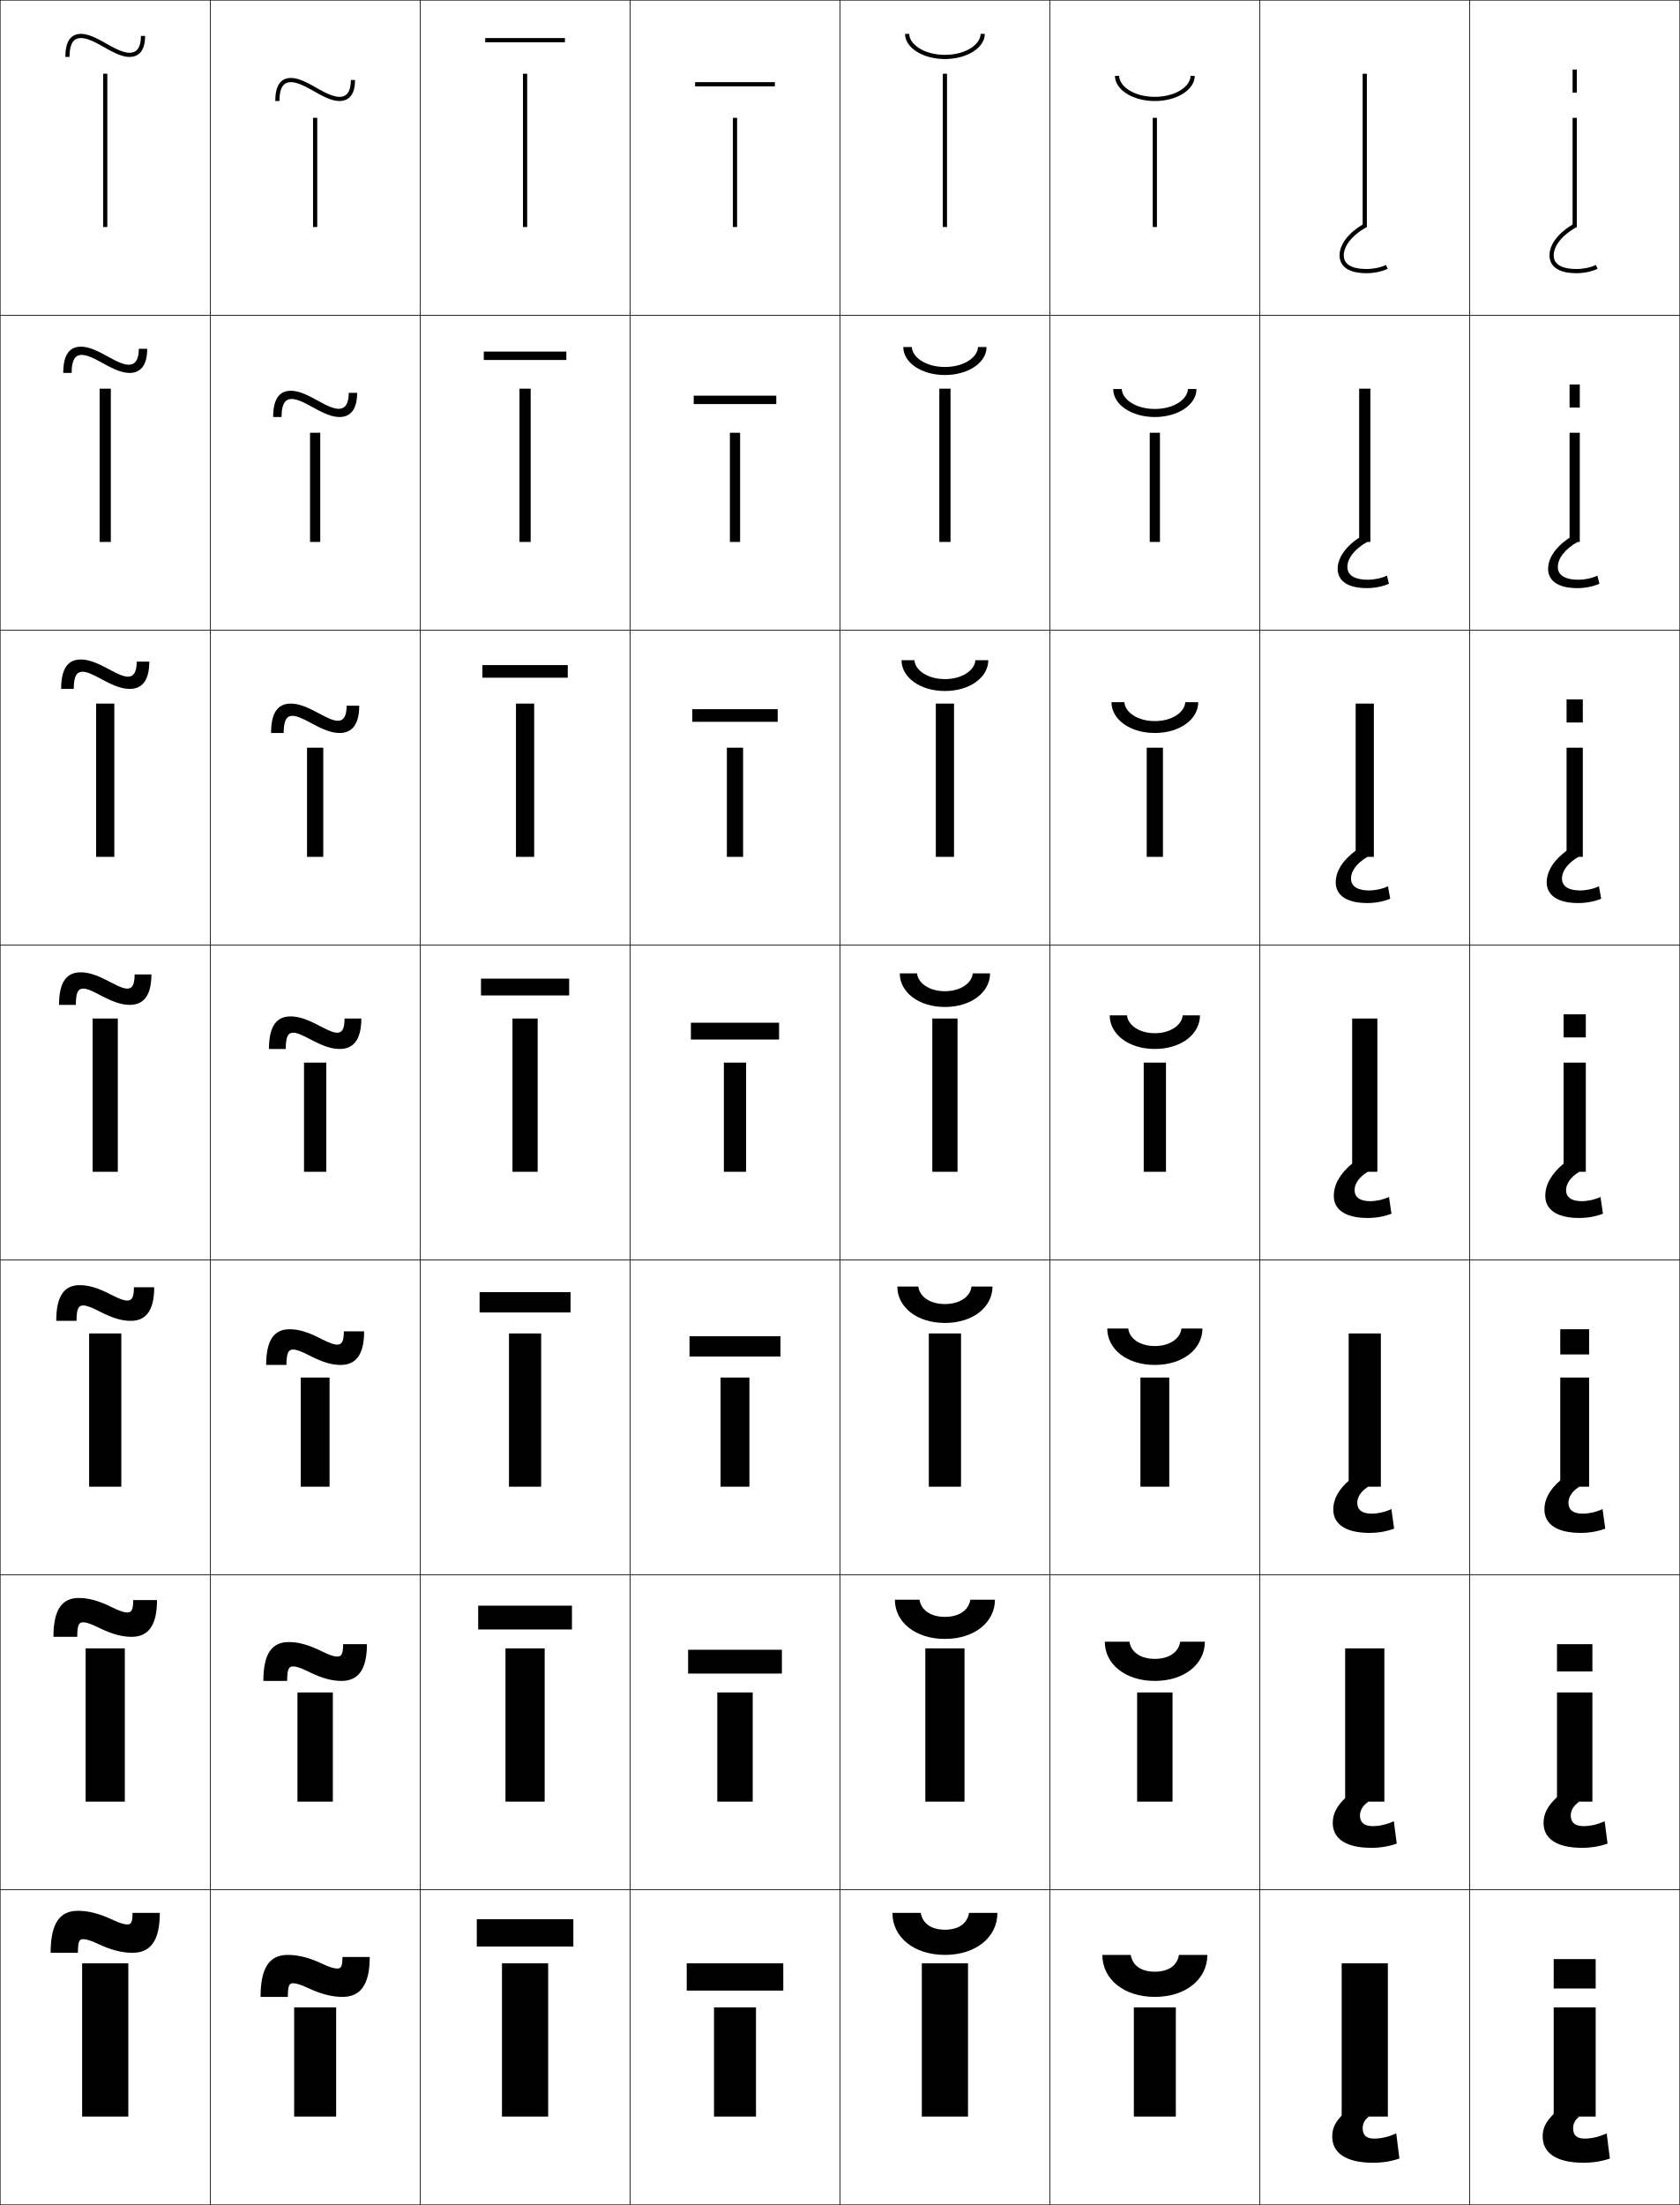
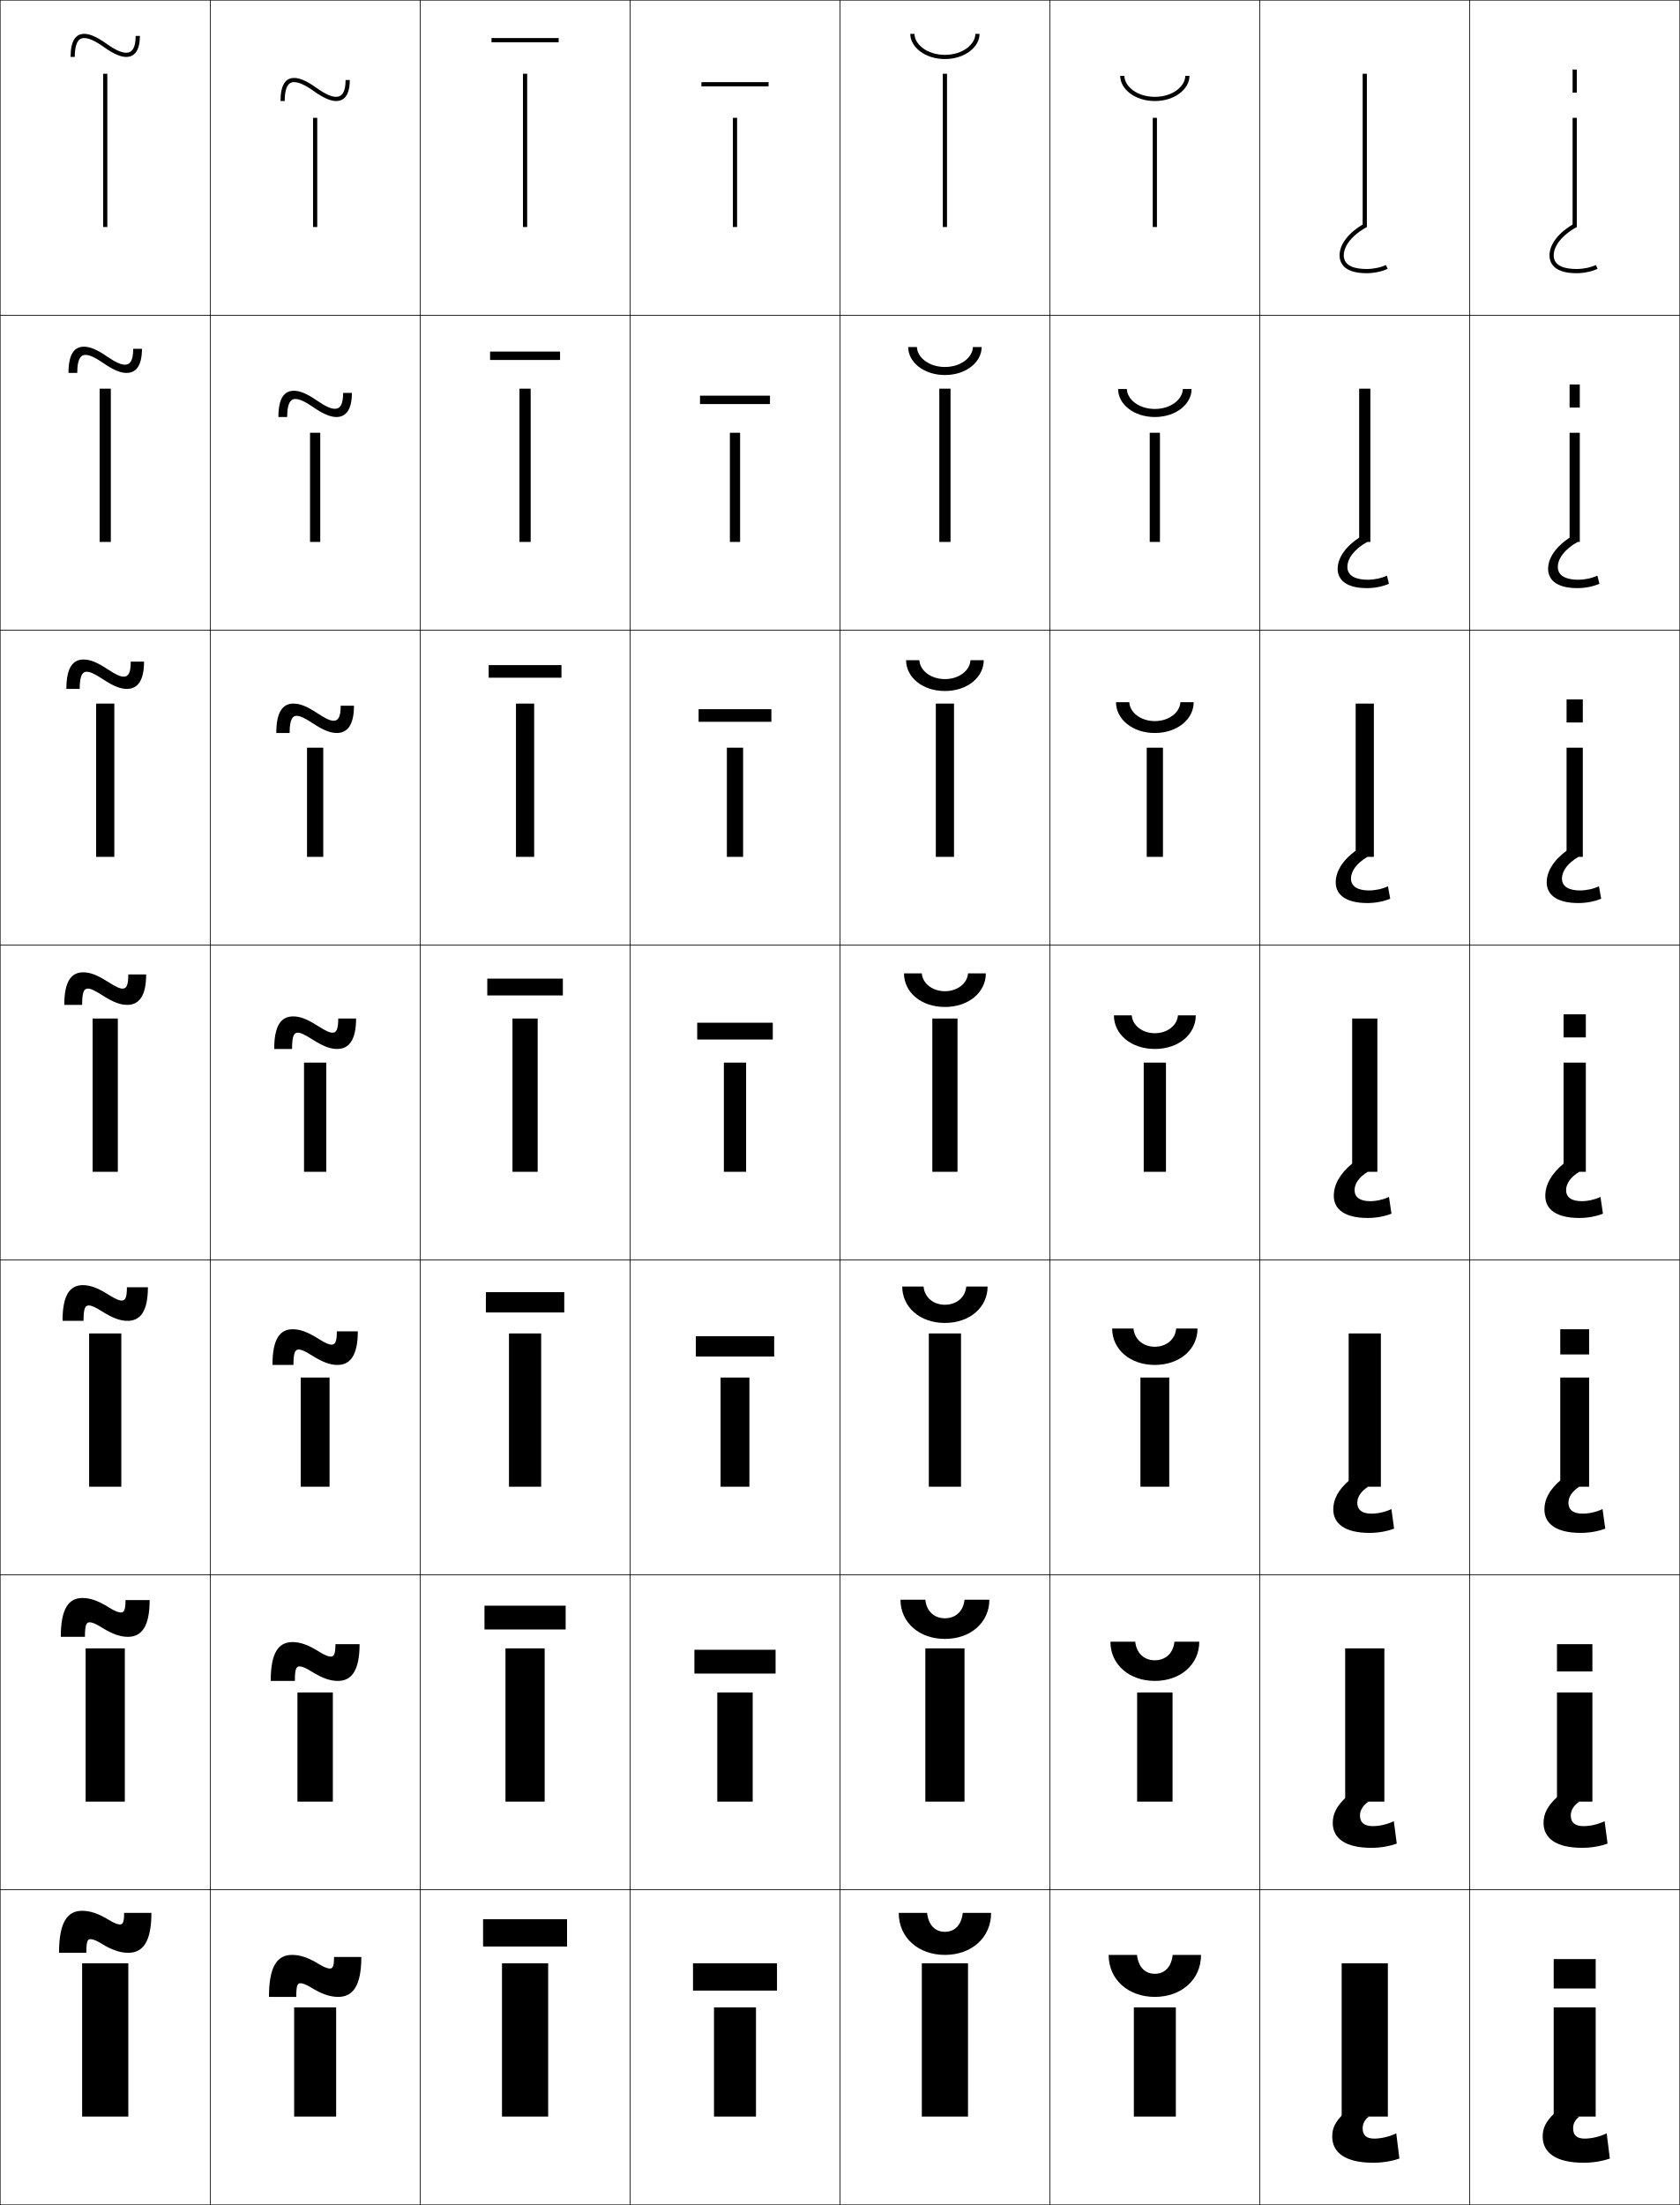
<svg xmlns="http://www.w3.org/2000/svg" width="800.25" height="1050.25" viewBox="0 0 800.25 1050.25" overflow="visible" enable-background="new 0 0 800.25 1050.25" xml:space="preserve">
  <g id="レイヤー1">
    <g>
      <rect x="0.125" y="0.125" fill="none" stroke="#000000" stroke-width="0.25" width="100" height="150" />
      <rect x="100.125" y="0.125" fill="none" stroke="#000000" stroke-width="0.25" width="100" height="150" />
      <rect x="200.125" y="0.125" fill="none" stroke="#000000" stroke-width="0.25" width="100" height="150" />
      <rect x="300.125" y="0.125" fill="none" stroke="#000000" stroke-width="0.25" width="100" height="150" />
      <rect x="400.125" y="0.125" fill="none" stroke="#000000" stroke-width="0.25" width="100" height="150" />
      <rect x="500.125" y="0.125" fill="none" stroke="#000000" stroke-width="0.25" width="100" height="150" />
      <rect x="600.125" y="0.125" fill="none" stroke="#000000" stroke-width="0.25" width="100" height="150" />
      <rect x="0.125" y="150.125" fill="none" stroke="#000000" stroke-width="0.25" width="100" height="150" />
      <rect x="100.125" y="150.125" fill="none" stroke="#000000" stroke-width="0.25" width="100" height="150" />
      <rect x="200.125" y="150.125" fill="none" stroke="#000000" stroke-width="0.25" width="100" height="150" />
      <rect x="300.125" y="150.125" fill="none" stroke="#000000" stroke-width="0.25" width="100" height="150" />
      <rect x="400.125" y="150.125" fill="none" stroke="#000000" stroke-width="0.25" width="100" height="150" />
      <rect x="500.125" y="150.125" fill="none" stroke="#000000" stroke-width="0.25" width="100" height="150" />
      <rect x="600.125" y="150.125" fill="none" stroke="#000000" stroke-width="0.25" width="100" height="150" />
      <rect x="0.125" y="300.125" fill="none" stroke="#000000" stroke-width="0.25" width="100" height="150" />
      <rect x="100.125" y="300.125" fill="none" stroke="#000000" stroke-width="0.25" width="100" height="150" />
      <rect x="200.125" y="300.125" fill="none" stroke="#000000" stroke-width="0.25" width="100" height="150" />
      <rect x="300.125" y="300.125" fill="none" stroke="#000000" stroke-width="0.25" width="100" height="150" />
      <rect x="400.125" y="300.125" fill="none" stroke="#000000" stroke-width="0.25" width="100" height="150" />
      <rect x="500.125" y="300.125" fill="none" stroke="#000000" stroke-width="0.25" width="100" height="150" />
      <rect x="600.125" y="300.125" fill="none" stroke="#000000" stroke-width="0.25" width="100" height="150" />
      <rect x="0.125" y="450.125" fill="none" stroke="#000000" stroke-width="0.25" width="100" height="150" />
      <rect x="100.125" y="450.125" fill="none" stroke="#000000" stroke-width="0.25" width="100" height="150" />
      <rect x="200.125" y="450.125" fill="none" stroke="#000000" stroke-width="0.25" width="100" height="150" />
      <rect x="300.125" y="450.125" fill="none" stroke="#000000" stroke-width="0.25" width="100" height="150" />
      <rect x="400.125" y="450.125" fill="none" stroke="#000000" stroke-width="0.25" width="100" height="150" />
      <rect x="500.125" y="450.125" fill="none" stroke="#000000" stroke-width="0.25" width="100" height="150" />
      <rect x="600.125" y="450.125" fill="none" stroke="#000000" stroke-width="0.25" width="100" height="150" />
      <rect x="0.125" y="600.125" fill="none" stroke="#000000" stroke-width="0.25" width="100" height="150" />
      <rect x="100.125" y="600.125" fill="none" stroke="#000000" stroke-width="0.25" width="100" height="150" />
      <rect x="200.125" y="600.125" fill="none" stroke="#000000" stroke-width="0.25" width="100" height="150" />
      <rect x="300.125" y="600.125" fill="none" stroke="#000000" stroke-width="0.25" width="100" height="150" />
      <rect x="400.125" y="600.125" fill="none" stroke="#000000" stroke-width="0.25" width="100" height="150" />
      <rect x="500.125" y="600.125" fill="none" stroke="#000000" stroke-width="0.25" width="100" height="150" />
      <rect x="600.125" y="600.125" fill="none" stroke="#000000" stroke-width="0.25" width="100" height="150" />
      <rect x="0.125" y="750.125" fill="none" stroke="#000000" stroke-width="0.25" width="100" height="150" />
      <rect x="100.125" y="750.125" fill="none" stroke="#000000" stroke-width="0.25" width="100" height="150" />
      <rect x="200.125" y="750.125" fill="none" stroke="#000000" stroke-width="0.25" width="100" height="150" />
      <rect x="300.125" y="750.125" fill="none" stroke="#000000" stroke-width="0.25" width="100" height="150" />
      <rect x="400.125" y="750.125" fill="none" stroke="#000000" stroke-width="0.25" width="100" height="150" />
      <rect x="500.125" y="750.125" fill="none" stroke="#000000" stroke-width="0.25" width="100" height="150" />
      <rect x="600.125" y="750.125" fill="none" stroke="#000000" stroke-width="0.25" width="100" height="150" />
      <rect x="0.125" y="900.125" fill="none" stroke="#000000" stroke-width="0.25" width="100" height="150" />
      <rect x="100.125" y="900.125" fill="none" stroke="#000000" stroke-width="0.25" width="100" height="150" />
      <rect x="200.125" y="900.125" fill="none" stroke="#000000" stroke-width="0.25" width="100" height="150" />
      <rect x="300.125" y="900.125" fill="none" stroke="#000000" stroke-width="0.25" width="100" height="150" />
      <rect x="400.125" y="900.125" fill="none" stroke="#000000" stroke-width="0.25" width="100" height="150" />
      <rect x="500.125" y="900.125" fill="none" stroke="#000000" stroke-width="0.25" width="100" height="150" />
      <rect x="600.125" y="900.125" fill="none" stroke="#000000" stroke-width="0.25" width="100" height="150" />
      <rect x="700.125" y="0.125" fill="none" stroke="#000000" stroke-width="0.25" width="100" height="150" />
      <rect x="700.125" y="150.125" fill="none" stroke="#000000" stroke-width="0.25" width="100" height="150" />
      <rect x="700.125" y="300.125" fill="none" stroke="#000000" stroke-width="0.25" width="100" height="150" />
      <rect x="700.125" y="450.125" fill="none" stroke="#000000" stroke-width="0.25" width="100" height="150" />
      <rect x="700.125" y="600.125" fill="none" stroke="#000000" stroke-width="0.25" width="100" height="150" />
      <rect x="700.125" y="750.125" fill="none" stroke="#000000" stroke-width="0.25" width="100" height="150" />
      <rect x="700.125" y="900.125" fill="none" stroke="#000000" stroke-width="0.25" width="100" height="150" />
    </g>
    <g>
      <rect x="39.125" y="935.125" width="22" height="73" />
      <rect x="40.792" y="785.125" width="18.667" height="73" />
      <rect x="42.458" y="635.125" width="15.333" height="73" />
      <rect x="44.125" y="485.125" width="12" height="73" />
      <rect x="45.791" y="335.125" width="8.667" height="73" />
      <rect x="47.458" y="185.125" width="5.333" height="73" />
      <rect x="49.125" y="35.125" width="2" height="73" />
    </g>
    <g>
      <rect x="140.125" y="956.125" width="20" height="52" />
      <rect x="141.691" y="806.125" width="16.867" height="52" />
      <rect x="143.258" y="656.125" width="13.733" height="52" />
      <rect x="144.825" y="506.125" width="10.6" height="52" />
      <rect x="146.258" y="356.125" width="7.733" height="52" />
      <rect x="147.692" y="206.125" width="4.867" height="52" />
      <rect x="149.125" y="56.125" width="2" height="52" />
    </g>
    <g>
      <rect x="239.125" y="935.125" width="22" height="73" />
      <rect x="240.791" y="785.125" width="18.667" height="73" />
      <rect x="242.458" y="635.125" width="15.333" height="73" />
      <rect x="244.125" y="485.125" width="12" height="73" />
      <rect x="245.792" y="335.125" width="8.667" height="73" />
      <rect x="247.458" y="185.125" width="5.333" height="73" />
      <rect x="249.125" y="35.125" width="2" height="73" />
    </g>
    <g>
      <rect x="340.125" y="956.125" width="20" height="52" />
      <rect x="341.691" y="806.125" width="16.867" height="52" />
      <rect x="343.258" y="656.125" width="13.733" height="52" />
      <rect x="344.825" y="506.125" width="10.6" height="52" />
      <rect x="346.258" y="356.125" width="7.733" height="52" />
      <rect x="347.692" y="206.125" width="4.867" height="52" />
      <rect x="349.125" y="56.125" width="2" height="52" />
    </g>
    <g>
      <rect x="439.125" y="935.125" width="22" height="73" />
      <rect x="440.791" y="785.125" width="18.667" height="73" />
      <rect x="442.458" y="635.125" width="15.334" height="73" />
      <rect x="444.125" y="485.125" width="12" height="73" />
      <rect x="445.792" y="335.125" width="8.666" height="73" />
      <rect x="447.458" y="185.125" width="5.334" height="73" />
      <rect x="449.125" y="35.125" width="2" height="73" />
    </g>
    <g>
      <rect x="540.125" y="956.125" width="20" height="52" />
      <rect x="541.691" y="806.125" width="16.866" height="52" />
      <rect x="543.259" y="656.125" width="13.732" height="52" />
      <rect x="544.825" y="506.125" width="10.6" height="52" />
      <rect x="546.258" y="356.125" width="7.733" height="52" />
      <rect x="547.691" y="206.125" width="4.867" height="52" />
      <rect x="549.125" y="56.125" width="2" height="52" />
    </g>
    <g>
-       <path d="M54.125,914.625c-6.836-3.235-12.035-4.5-17-4.5c-8.472,0-13,5.622-13,20h13      c0-5.561,0.658-6.5,2.5-6.5c1.286,0,3.506,0.583,6.5,2c6.836,3.235,12.035,4.5,17,4.5      c8.385,0,13-5.461,13-19h-13c0,4.561-0.658,5.5-2.5,5.5      C59.339,916.625,57.119,916.042,54.125,914.625z" />
-       <path d="M46.708,775.103c6.713,3.326,11.456,4.522,16,4.522      c7.687,0,12.083-5.016,12.083-17.5H63.458c0,4.775-0.854,5.916-2.833,5.916      c-1.369,0-3.479-0.608-7.083-2.394c-6.715-3.326-11.456-4.522-16-4.522      c-7.811,0-12.083,5.212-12.083,18.5h11.333c0-5.702,0.814-6.917,2.833-6.917      C40.993,772.708,43.104,773.317,46.708,775.103z" />
-       <path d="M47.292,624.58C53.894,627.975,58.168,629.125,62.292,629.125      c6.989,0,11.167-4.569,11.167-16h-9.667c0,4.989-1.049,6.333-3.167,6.333      c-1.451,0-3.458-0.624-7.667-2.788c-6.603-3.395-10.876-4.545-15-4.545      c-7.149,0-11.167,4.803-11.167,17h9.667c0-5.844,0.971-7.333,3.167-7.333      C41.076,621.792,43.083,622.416,47.292,624.58z" />
-       <path d="M47.875,474.058c6.498,3.45,10.297,4.567,14,4.567c6.291,0,10.25-4.124,10.25-14.5h-8      c0,5.204-1.244,6.75-3.5,6.75c-1.533,0-3.441-0.63-8.25-3.183      c-6.498-3.45-10.297-4.567-14-4.567c-6.488,0-10.25,4.393-10.25,15.5h8      c0-5.985,1.127-7.75,3.5-7.75C41.158,470.875,43.066,471.505,47.875,474.058z" />
-       <path d="M48.458,323.535c6.228,3.397,9.919,4.59,13.334,4.59      c5.334,0,9.333-3.327,9.333-13h-6c0,6.136-2.209,7.167-4.167,7.167      c-1.83,0-4.198-0.855-9.167-3.577c-6.228-3.398-9.918-4.59-13.333-4.59      c-5.984,0-9.333,4.162-9.333,14H35.125c0-6.679,1.797-8.167,4.166-8.167      C41.122,319.958,43.49,320.813,48.458,323.535z" />
-       <path d="M49.041,173.013c5.957,3.345,9.541,4.612,12.667,4.612      c4.378,0,8.417-2.531,8.417-11.5h-4c0,7.068-3.174,7.583-4.833,7.583      c-2.127,0-4.956-1.081-10.083-3.971C45.252,166.393,41.668,165.125,38.542,165.125      c-5.481,0-8.417,3.932-8.417,12.5h4c0-7.374,2.468-8.583,4.833-8.583      C41.085,169.042,43.914,170.122,49.041,173.013z" />
-       <path d="M31.125,27.125h2c0-8.067,3.139-9,5.5-9c2.424,0,5.713,1.306,10.999,4.365      C55.311,25.782,58.787,27.125,61.625,27.125c3.422,0,7.5-1.734,7.5-10h-2c0,8-4.14,8-5.5,8      c-2.424,0-5.713-1.306-10.999-4.365C44.939,17.468,41.463,16.125,38.625,16.125      C33.648,16.125,31.125,19.826,31.125,27.125z" />
-     </g>
-     <g>
-       <path d="M154.125,935.625c-6.836-3.235-12.035-4.5-17-4.5c-8.472,0-13,5.622-13,20h13      c0-5.561,0.658-6.5,2.5-6.5c1.286,0,3.506,0.583,6.5,2c6.836,3.235,12.035,4.5,17,4.5      c8.385,0,13-5.461,13-19h-13c0,4.561-0.658,5.5-2.5,5.5      C159.339,937.625,157.119,937.042,154.125,935.625z" />
-       <path d="M146.708,796.103c6.714,3.326,11.456,4.522,16,4.522      c7.687,0,12.083-5.016,12.083-17.5h-11.333c0,4.774-0.854,5.916-2.833,5.916      c-1.369,0-3.48-0.608-7.083-2.394c-6.714-3.326-11.456-4.522-16-4.522      c-7.81,0-12.083,5.212-12.083,18.5h11.333c0-5.702,0.815-6.917,2.834-6.917      C140.993,793.708,143.104,794.317,146.708,796.103z" />
-       <path d="M147.292,645.58c6.603,3.395,10.876,4.545,15,4.545      c6.989,0,11.167-4.569,11.167-16h-9.667c0,4.989-1.049,6.333-3.167,6.333      c-1.451,0-3.458-0.624-7.667-2.788c-6.603-3.395-10.876-4.545-15-4.545      c-7.149,0-11.167,4.803-11.167,17h9.667c0-5.844,0.971-7.333,3.167-7.333      C141.076,642.792,143.083,643.416,147.292,645.58z" />
-       <path d="M147.875,495.058c6.498,3.45,10.297,4.567,14,4.567c6.291,0,10.25-4.124,10.25-14.5h-8      c0,5.204-1.244,6.75-3.5,6.75c-1.533,0-3.441-0.63-8.25-3.183      c-6.498-3.45-10.297-4.567-14-4.567c-6.488,0-10.25,4.393-10.25,15.5h8      c0-5.985,1.127-7.75,3.5-7.75C141.158,491.875,143.066,492.505,147.875,495.058z" />
-       <path d="M129.125,349.125h6c0-6.679,1.798-8.167,4.167-8.167      c1.83,0,4.198,0.855,9.167,3.577c6.228,3.398,9.918,4.59,13.333,4.59      c5.335,0,9.333-3.328,9.333-13h-6c0,6.136-2.209,7.167-4.167,7.167      c-1.83,0-4.199-0.855-9.166-3.577c-6.228-3.397-9.919-4.59-13.334-4.59      C132.474,335.125,129.125,339.287,129.125,349.125z" />
-       <path d="M130.125,198.625h4c0-7.374,2.468-8.583,4.833-8.583      c2.127,0,4.956,1.08,10.083,3.971c5.957,3.345,9.541,4.612,12.667,4.612      c4.378,0,8.417-2.531,8.417-11.5h-4c0,7.068-3.174,7.583-4.833,7.583      c-2.127,0-4.956-1.081-10.083-3.971c-5.957-3.345-9.541-4.612-12.667-4.612      C133.061,186.125,130.125,190.057,130.125,198.625z" />
-       <path d="M131.125,48.125h2c0-8.067,3.139-9,5.5-9c2.424,0,5.713,1.306,10.999,4.365      C155.311,46.782,158.787,48.125,161.625,48.125c3.422,0,7.5-1.734,7.5-10h-2c0,8-4.14,8-5.5,8      c-2.424,0-5.713-1.306-10.999-4.365C144.939,38.468,141.463,37.125,138.625,37.125      C133.648,37.125,131.125,40.826,131.125,48.125z" />
-     </g>
-     <g>
-       <rect x="327.125" y="935.125" width="46" height="13" />
-       <rect x="327.792" y="785.791" width="44.667" height="11.334" />
-       <rect x="328.458" y="636.458" width="43.333" height="9.667" />
-       <rect x="329.125" y="487.125" width="42" height="8" />
-       <rect x="329.791" y="337.792" width="40.667" height="6" />
-       <rect x="330.458" y="188.458" width="39.333" height="4" />
-       <rect x="331.125" y="39.125" width="38" height="2" />
-     </g>
-     <g>
-       <rect x="227.125" y="914.125" width="46" height="13" />
-       <rect x="227.791" y="764.791" width="44.667" height="11.334" />
-       <rect x="228.458" y="615.458" width="43.333" height="9.667" />
-       <rect x="229.125" y="466.125" width="42" height="8" />
-       <rect x="229.792" y="316.792" width="40.667" height="6" />
-       <rect x="230.458" y="167.458" width="39.333" height="4" />
-       <rect x="231.125" y="18.125" width="38" height="2" />
-     </g>
-     <g>
-       <path d="M450.125,919.125c6.521,0,10.63-2.94,11.5-8h13.5c0,11.576-10.236,20-25,20s-25-8.424-25-20      h13.5C439.495,916.185,443.604,919.125,450.125,919.125z" />
-       <path d="M450.125,780.625c-14.045,0-23.834-7.982-23.834-18.667h11.75      C438.746,766.862,443.288,770.125,450.125,770.125s11.378-3.263,12.083-8.167h11.75      C473.958,772.643,464.169,780.625,450.125,780.625z" />
-       <path d="M450.125,630.125c-13.325,0-22.667-7.541-22.667-17.333h10      C437.998,617.541,442.973,621.125,450.125,621.125s12.127-3.584,12.667-8.333h10      C472.792,622.584,463.45,630.125,450.125,630.125z" />
-       <path d="M450.125,479.625c12.605,0,21.5-7.1,21.5-16h-8.25c-0.374,4.594-5.782,8.5-13.25,8.5      s-12.876-3.906-13.25-8.5h-8.25C428.625,472.525,437.52,479.625,450.125,479.625z" />
-       <path d="M429.458,314.458H435.625c0.249,4.672,6.132,9,14.5,9s14.251-4.328,14.5-9h6.166      c0,8.139-8.771,14.667-20.666,14.667C438.229,329.125,429.458,322.597,429.458,314.458z      " />
-       <path d="M430.292,165.292H434.375c0.125,4.751,6.481,9.5,15.75,9.5      s15.625-4.75,15.75-9.5h4.083c0,7.378-8.646,13.333-19.833,13.333      S430.292,172.67,430.292,165.292z" />
-       <path d="M469.125,16.125c0,6.617-8.523,12-19,12s-19-5.383-19-12h2c0,4.829,6.831,10,17,10      s17-5.171,17-10H469.125z" />
-     </g>
-     <g>
-       <path d="M550.125,939.125c6.521,0,10.63-2.94,11.5-8h13.5c0,11.576-10.236,20-25,20s-25-8.424-25-20      h13.5C539.495,936.185,543.604,939.125,550.125,939.125z" />
-       <path d="M550.125,800.625c-14.044,0-23.833-7.982-23.833-18.667h11.75      C538.746,786.862,543.288,790.125,550.125,790.125s11.378-3.263,12.083-8.167h11.75      C573.958,792.643,564.169,800.625,550.125,800.625z" />
-       <path d="M550.125,650.125c-13.325,0-22.667-7.541-22.667-17.333h10      C537.998,637.541,542.973,641.125,550.125,641.125s12.127-3.584,12.667-8.333h10      C572.792,642.584,563.45,650.125,550.125,650.125z" />
-       <path d="M550.125,499.625c12.605,0,21.5-7.1,21.5-16h-8.25c-0.374,4.594-5.782,8.5-13.25,8.5      s-12.876-3.906-13.25-8.5h-8.25C528.625,492.525,537.52,499.625,550.125,499.625z" />
-       <path d="M529.458,334.458H535.625c0.249,4.672,6.132,9,14.5,9s14.25-4.328,14.5-9h6.167      c0,8.139-8.771,14.667-20.667,14.667      C538.229,349.125,529.458,342.597,529.458,334.458z" />
-       <path d="M530.292,185.292H534.375c0.125,4.751,6.481,9.5,15.75,9.5s15.625-4.749,15.75-9.5h4.083      c0,7.378-8.646,13.333-19.833,13.333S530.292,192.67,530.292,185.292z" />
-       <path d="M569.125,36.125c0,6.617-8.523,12-19,12s-19-5.383-19-12h2c0,4.829,6.831,10,17,10      s17-5.171,17-10H569.125z" />
-     </g>
-     <g>
      <g>
        <rect x="649.125" y="35.125" width="2" height="73" />
        <path d="M651.125,108.125c-7.229,3.975-11,9.117-11,13.5c0,5.372,5.891,6.5,10.834,6.5       c3.291,0,6.659-0.694,9.241-1.905l0.85,1.811       c-2.839,1.331-6.517,2.095-10.091,2.095c-11.166,0-12.834-5.326-12.834-8.5       c0-5.407,4.5-11.109,12.037-15.252L651.125,108.125z" />
      </g>
      <g>
        <rect x="647.458" y="185.125" width="5.334" height="73" />
        <path d="M651.282,258.125c-6.204,3.461-9.44,7.973-9.44,11.907       c0,4.692,4.761,6.093,9.695,6.093c3.186,0,6.532-0.709,9.15-1.944       l0.958,3.866c-3.007,1.329-6.781,2.079-10.492,2.079       c-11.053,0-13.945-4.913-13.945-9.167c0-5.35,3.911-10.885,10.965-15.331       L651.282,258.125z" />
      </g>
      <g>
        <rect x="645.792" y="335.125" width="8.666" height="73" />
        <path d="M651.438,408.125c-5.177,2.947-7.88,6.829-7.88,10.314       c0,4.012,3.632,5.686,8.558,5.686c3.08,0,6.405-0.724,9.059-1.983       l1.067,5.92c-3.175,1.328-7.047,2.063-10.895,2.063       c-10.94,0-15.056-4.5-15.056-9.833c0-5.294,3.322-10.66,9.893-15.41       L651.438,408.125z" />
      </g>
      <g>
        <rect x="644.125" y="485.125" width="12" height="73" />
        <path d="M635.375,569.625c0-5.237,2.734-10.436,8.821-15.488l7.399,3.988       c-4.15,2.434-6.32,5.685-6.32,8.722c0,3.332,2.502,5.278,7.42,5.278       c2.975,0,6.277-0.738,8.967-2.022l1.176,7.976       c-3.342,1.326-7.312,2.047-11.296,2.047C640.715,580.125,635.375,576.039,635.375,569.625z" />
      </g>
      <g>
        <rect x="642.458" y="635.125" width="15.333" height="73" />
        <path d="M635.125,718.958c0-4.797,2.287-9.283,7.714-13.992l8.933,3.159       c-3.414,2.073-5.213,4.914-5.213,7.647c0,3.365,2.258,5.186,6.78,5.186       c3.075,0,6.559-0.79,9.478-2.182l1.284,9.317       c-3.51,1.324-7.577,2.031-11.698,2.031C640.812,730.125,635.125,725.817,635.125,718.958z" />
      </g>
      <g>
        <rect x="640.792" y="785.125" width="18.666" height="73" />
        <path d="M634.875,868.292c0-4.356,1.84-8.133,6.607-12.496L651.948,858.125       c-2.68,1.713-4.106,4.145-4.106,6.574c0,3.396,2.015,5.093,6.14,5.093       c3.177,0,6.842-0.843,9.989-2.341l1.392,10.658       c-3.676,1.323-7.841,2.016-12.099,2.016C640.91,880.125,634.875,875.597,634.875,868.292z" />
      </g>
      <g>
        <rect x="639.125" y="935.125" width="22" height="73" />
        <path d="M634.625,1017.625c0-3.916,1.393-6.98,5.5-11l12,1.5c-1.944,1.353-3,3.374-3,5.5       c0,3.43,1.771,5,5.5,5c3.277,0,7.123-0.895,10.5-2.5l1.5,12c-3.844,1.321-8.105,2-12.5,2       C641.008,1030.125,634.625,1025.375,634.625,1017.625z" />
      </g>
    </g>
    <g>
      <g>
        <rect x="749.125" y="33.125" width="2" height="11" />
        <rect x="749.125" y="56.125" width="2" height="52" />
        <path d="M751.125,108.125c-7.229,3.975-11,9.117-11,13.5c0,5.372,5.891,6.5,10.834,6.5       c3.291,0,6.659-0.694,9.241-1.905l0.85,1.811       c-2.839,1.331-6.517,2.095-10.091,2.095c-11.166,0-12.834-5.326-12.834-8.5       c0-5.407,4.5-11.109,12.037-15.252L751.125,108.125z" />
      </g>
      <g>
        <rect x="747.691" y="183.125" width="4.866" height="11" />
        <rect x="747.691" y="206.125" width="4.866" height="52" />
        <path d="M751.531,258.125c-6.203,3.461-9.439,7.973-9.439,11.907       c0,4.692,4.761,6.093,9.695,6.093c3.187,0,6.532-0.709,9.15-1.944       l0.958,3.866c-3.006,1.329-6.781,2.079-10.492,2.079       c-11.054,0-13.945-4.913-13.945-9.167c0-5.35,3.912-10.885,10.965-15.331       L751.531,258.125z" />
      </g>
      <g>
        <rect x="746.259" y="333.125" width="7.732" height="11" />
        <rect x="746.259" y="356.125" width="7.732" height="52" />
        <path d="M751.938,408.125c-5.177,2.947-7.88,6.829-7.88,10.314       c0,4.012,3.632,5.686,8.558,5.686c3.08,0,6.405-0.724,9.059-1.983       l1.067,5.92c-3.175,1.328-7.047,2.063-10.895,2.063       c-10.94,0-15.056-4.5-15.056-9.833c0-5.294,3.322-10.66,9.893-15.41       L751.938,408.125z" />
      </g>
      <g>
        <rect x="744.825" y="483.125" width="10.6" height="11" />
        <rect x="744.825" y="506.125" width="10.6" height="52" />
        <path d="M736.125,569.625c0-5.237,2.734-10.436,8.821-15.488l7.399,3.988       c-4.15,2.434-6.32,5.685-6.32,8.722c0,3.332,2.502,5.278,7.42,5.278       c2.975,0,6.277-0.738,8.967-2.022l1.176,7.976       c-3.342,1.326-7.312,2.047-11.296,2.047C741.465,580.125,736.125,576.039,736.125,569.625z" />
      </g>
      <g>
        <rect x="743.259" y="633.125" width="13.732" height="12" />
        <rect x="743.259" y="656.125" width="13.732" height="52" />
        <path d="M735.708,718.958c0-4.797,2.287-9.283,7.714-13.992l8.934,3.159       c-3.415,2.073-5.214,4.914-5.214,7.647c0,3.365,2.259,5.186,6.78,5.186       c3.075,0,6.56-0.79,9.478-2.182l1.284,9.317       c-3.51,1.324-7.576,2.031-11.697,2.031       C741.396,730.125,735.708,725.817,735.708,718.958z" />
      </g>
      <g>
        <rect x="741.691" y="783.125" width="16.867" height="13" />
        <rect x="741.691" y="806.125" width="16.867" height="52" />
        <path d="M735.292,868.292c0-4.356,1.84-8.133,6.606-12.496L752.365,858.125       c-2.68,1.713-4.106,4.145-4.106,6.574c0,3.396,2.015,5.093,6.14,5.093       c3.177,0,6.841-0.843,9.989-2.341l1.392,10.658       c-3.677,1.323-7.841,2.016-12.099,2.016       C741.327,880.125,735.292,875.597,735.292,868.292z" />
      </g>
      <g>
        <rect x="740.125" y="933.125" width="20" height="14" />
        <rect x="740.125" y="956.125" width="20" height="52" />
        <path d="M734.875,1017.625c0-3.916,1.393-6.98,5.5-11l12,1.5c-1.944,1.353-3,3.374-3,5.5       c0,3.43,1.771,5,5.5,5c3.277,0,7.123-0.895,10.5-2.5l1.5,12c-3.844,1.321-8.105,2-12.5,2       C741.258,1030.125,734.875,1025.375,734.875,1017.625z" />
      </g>
    </g>
+     <g>
+       <rect x="330.125" y="935.125" width="40" height="13" />
+       <rect x="330.792" y="785.791" width="38.667" height="11.334" />
+       <rect x="331.458" y="636.458" width="37.333" height="9.667" />
+       <rect x="332.125" y="487.125" width="36" height="8" />
+       <rect x="332.791" y="337.792" width="34.667" height="6" />
+       <rect x="333.458" y="188.458" width="33.333" height="4" />
+       <rect x="334.125" y="39.125" width="32" height="2" />
+     </g>
+     <g>
+       <rect x="230.125" y="914.125" width="40" height="13" />
+       <rect x="230.791" y="764.791" width="38.667" height="11.334" />
+       <rect x="231.458" y="615.458" width="37.333" height="9.667" />
+       <rect x="232.125" y="466.125" width="36" height="8" />
+       <rect x="232.792" y="316.792" width="34.667" height="6" />
+       <rect x="233.458" y="167.458" width="33.333" height="4" />
+       <rect x="234.125" y="18.125" width="32" height="2" />
+     </g>
+     <g>
+       <path d="M528.125,931.125h13.5c0.683,6.038,4.014,9,8.5,9s7.817-2.962,8.5-9h13.5      c0,11.83-9.387,20-22,20S528.125,942.955,528.125,931.125z" />
+       <path d="M528.958,781.958h11.834c0.562,5.614,4.364,8.834,9.333,8.834      s8.771-3.22,9.333-8.834h11.833c0,10.854-8.946,18.667-21.166,18.667      S528.958,792.812,528.958,781.958z" />
+       <path d="M529.792,632.792h10.166c0.442,5.189,4.715,8.666,10.167,8.666      s9.725-3.477,10.167-8.666h10.166c0,9.877-8.506,17.333-20.333,17.333      S529.792,642.669,529.792,632.792z" />
+       <path d="M530.625,483.625h8.5c0.321,4.766,5.065,8.5,11,8.5s10.679-3.734,11-8.5h8.5      c0,8.9-8.066,16-19.5,16S530.625,492.525,530.625,483.625z" />
+       <path d="M550.125,343.458c6.848,0,11.952-4.213,12.167-9H568.625      c0,8.033-7.728,14.667-18.5,14.667s-18.5-6.634-18.5-14.667h6.333      C538.172,339.245,543.277,343.458,550.125,343.458z" />
+       <path d="M550.125,194.792c7.761,0,13.227-4.692,13.333-9.5H567.625      c0,7.165-7.389,13.333-17.5,13.333s-17.5-6.168-17.5-13.333h4.167      C536.898,190.1,542.364,194.792,550.125,194.792z" />
+       <path d="M533.625,36.125h2c0,4.829,5.826,10,14.5,10s14.5-5.171,14.5-10h2c0,6.297-7.05,12-16.5,12      S533.625,42.422,533.625,36.125z" />
+     </g>
+     <g>
+       <path d="M428.125,911.125h13.5c0.683,6.038,4.014,9,8.5,9s7.817-2.962,8.5-9h13.5      c0,11.83-9.387,20-22,20S428.125,922.955,428.125,911.125z" />
+       <path d="M428.958,761.958h11.833c0.562,5.614,4.364,8.833,9.334,8.833      c4.969,0,8.771-3.219,9.333-8.833h11.833c0,10.854-8.946,18.667-21.166,18.667      C437.904,780.625,428.958,772.812,428.958,761.958z" />
+       <path d="M429.792,612.792h10.166c0.442,5.189,4.715,8.666,10.167,8.666      s9.725-3.477,10.167-8.666h10.166c0,9.877-8.506,17.333-20.333,17.333      S429.792,622.669,429.792,612.792z" />
+       <path d="M430.625,463.625h8.5c0.321,4.766,5.065,8.5,11,8.5s10.679-3.734,11-8.5h8.5      c0,8.9-8.066,16-19.5,16S430.625,472.525,430.625,463.625z" />
+       <path d="M431.625,314.458h6.333c0.215,4.787,5.319,9,12.167,9s11.952-4.213,12.166-9      H468.625c0,8.032-7.728,14.667-18.5,14.667S431.625,322.49,431.625,314.458z" />
+       <path d="M432.625,165.292h4.167c0.106,4.808,5.572,9.5,13.333,9.5      s13.227-4.692,13.333-9.5H467.625c0,7.165-7.389,13.333-17.5,13.333      S432.625,172.457,432.625,165.292z" />
+       <path d="M433.625,16.125h2c0,4.829,5.826,10,14.5,10s14.5-5.171,14.5-10h2c0,6.297-7.05,12-16.5,12      S433.625,22.422,433.625,16.125z" />
+     </g>
+     <g>
+       <path d="M52.125,914.625c2.28,1.416,4.02,2,5,2c1.357,0,2-0.887,2-5.5h13c0,13.919-4.156,19-11,19      c-3.781,0-7.794-1.266-13-4.5c-2.28-1.418-4.021-2-5-2c-1.402,0-2,0.939-2,6.5h-13      c0-14.698,4.016-20,11-20C42.906,910.125,46.918,911.389,52.125,914.625z" />
+       <path d="M51.875,765.625c2.855,1.795,4.587,2.416,5.667,2.416      c1.51,0,2.25-1.066,2.25-5.916h11.5c0,12.778-3.952,17.5-10.333,17.5      c-3.568,0-7.327-1.206-12.583-4.5c-2.856-1.797-4.588-2.417-5.667-2.417      c-1.558,0-2.25,1.139-2.25,6.917h-11.5c0-13.552,3.792-18.5,10.333-18.5      C42.878,761.125,46.643,762.346,51.875,765.625z" />
+       <path d="M51.625,616.625c3.431,2.174,5.155,2.833,6.333,2.833c1.662,0,2.5-1.247,2.5-6.333      h10c0,11.639-3.748,16-9.667,16c-3.354,0-6.86-1.146-12.167-4.5      c-3.431-2.175-5.155-2.833-6.333-2.833c-1.713,0-2.5,1.338-2.5,7.333h-10      c0-12.404,3.569-17,9.667-17C42.851,612.125,46.368,613.303,51.625,616.625z" />
+       <path d="M51.375,467.625c4.006,2.553,5.723,3.25,7,3.25c1.814,0,2.75-1.428,2.75-6.75h8.5      c0,10.498-3.544,14.5-9,14.5c-3.141,0-6.394-1.086-11.75-4.5c-4.006-2.553-5.723-3.25-7-3.25      c-1.868,0-2.75,1.537-2.75,7.75h-8.5c0-11.258,3.345-15.5,9-15.5      C42.823,463.125,46.093,464.26,51.375,467.625z" />
+       <path d="M39.791,314.125c2.97,0,6.222,1.167,11.333,4.545      c4.168,2.769,6.281,3.622,7.833,3.622c2.123,0,3.333-1.678,3.333-7.167h6.333      c0,9.754-3.541,13-8.167,13c-3.007,0-6.305-1.225-11.387-4.579      c-4.012-2.658-6.175-3.588-7.78-3.588c-1.616,0-3.333,1.025-3.333,8.167      h-6.333C31.625,318.023,34.686,314.125,39.791,314.125z" />
+       <path d="M39.958,165.125c2.741,0,5.976,1.2,10.917,4.59      c4.33,2.985,6.838,3.994,8.667,3.994c2.431,0,3.917-1.929,3.917-7.583H67.625      c0,9.01-3.538,11.5-7.333,11.5c-2.873,0-6.216-1.365-11.024-4.658      c-4.017-2.764-6.625-3.926-8.559-3.926c-1.365,0-3.917,0.513-3.917,8.583H32.625      C32.625,168.679,35.402,165.125,39.958,165.125z" />
+       <path d="M33.625,27.125c0-7.79,2.493-11,6.5-11c2.513,0,5.729,1.232,10.5,4.635      c4.492,3.201,7.396,4.365,9.5,4.365c2.738,0,4.5-2.18,4.5-8h2c0,8.266-3.535,10-6.5,10      c-2.739,0-6.127-1.505-10.661-4.736C45.441,19.52,42.387,18.125,40.125,18.125      c-1.113,0-4.5,0-4.5,9H33.625z" />
+     </g>
+     <g>
+       <path d="M152.125,935.625c2.28,1.416,4.02,2,5,2c1.357,0,2-0.887,2-5.5h13c0,13.919-4.156,19-11,19      c-3.781,0-7.794-1.266-13-4.5c-2.28-1.418-4.021-2-5-2c-1.402,0-2,0.939-2,6.5h-13      c0-14.698,4.016-20,11-20C142.906,931.125,146.918,932.389,152.125,935.625z" />
+       <path d="M151.875,786.625c2.856,1.795,4.587,2.416,5.667,2.416      c1.509,0,2.25-1.066,2.25-5.916h11.5c0,12.778-3.953,17.5-10.333,17.5      c-3.567,0-7.327-1.206-12.583-4.5c-2.855-1.797-4.587-2.417-5.667-2.417      c-1.558,0-2.25,1.139-2.25,6.917h-11.5c0-13.552,3.792-18.5,10.333-18.5      C142.878,782.125,146.643,783.346,151.875,786.625z" />
+       <path d="M151.625,637.625c3.431,2.174,5.155,2.833,6.333,2.833      c1.662,0,2.5-1.247,2.5-6.333h10c0,11.639-3.748,16-9.667,16      c-3.354,0-6.86-1.146-12.167-4.5c-3.431-2.175-5.155-2.833-6.333-2.833      c-1.712,0-2.5,1.338-2.5,7.333h-10c0-12.404,3.568-17,9.667-17      C142.851,633.125,146.368,634.303,151.625,637.625z" />
+       <path d="M151.375,488.625c4.006,2.553,5.723,3.25,7,3.25c1.814,0,2.75-1.428,2.75-6.75h8.5      c0,10.498-3.544,14.5-9,14.5c-3.141,0-6.394-1.086-11.75-4.5c-4.006-2.553-5.723-3.25-7-3.25      c-1.868,0-2.75,1.537-2.75,7.75h-8.5c0-11.258,3.345-15.5,9-15.5      C142.823,484.125,146.093,485.26,151.375,488.625z" />
+       <path d="M151.125,339.67c4.168,2.769,6.281,3.622,7.833,3.622      c2.123,0,3.333-1.678,3.333-7.167H168.625c0,9.754-3.542,13-8.167,13      c-3.007,0-6.305-1.225-11.387-4.579c-4.011-2.658-6.174-3.588-7.779-3.588      c-1.617,0-3.333,1.025-3.333,8.167H131.625c0-10.102,3.061-14,8.167-14      C142.761,335.125,146.013,336.292,151.125,339.67z" />
+       <path d="M150.875,190.715c4.33,2.985,6.839,3.994,8.667,3.994      c2.43,0,3.917-1.929,3.917-7.583H167.625c0,9.01-3.538,11.5-7.333,11.5      c-2.873,0-6.216-1.365-11.024-4.658c-4.017-2.764-6.625-3.926-8.559-3.926      c-1.365,0-3.917,0.513-3.917,8.583H132.625c0-8.946,2.777-12.5,7.333-12.5      C142.7,186.125,145.934,187.325,150.875,190.715z" />
+       <path d="M133.625,48.125c0-7.79,2.493-11,6.5-11c2.513,0,5.729,1.232,10.5,4.635      c4.492,3.201,7.396,4.365,9.5,4.365c2.738,0,4.5-2.18,4.5-8h2c0,8.266-3.535,10-6.5,10      c-2.739,0-6.127-1.505-10.661-4.736C145.441,40.52,142.387,39.125,140.125,39.125      c-1.113,0-4.5,0-4.5,9H133.625z" />
+     </g>
  </g>
</svg>
